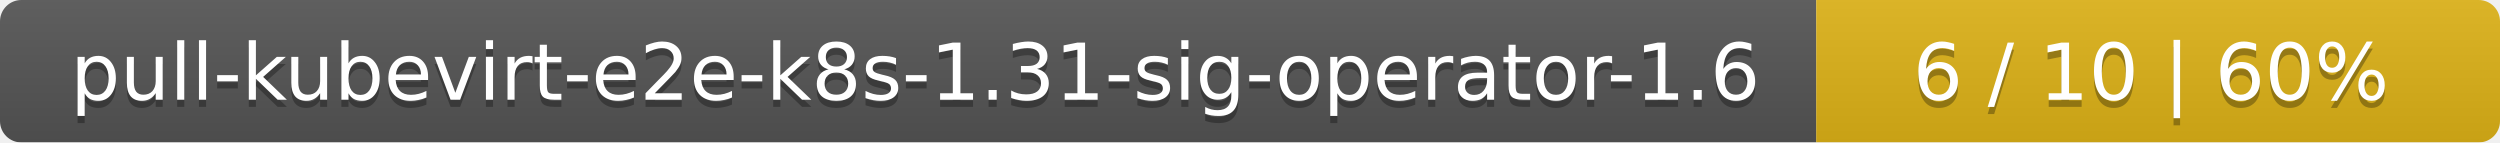
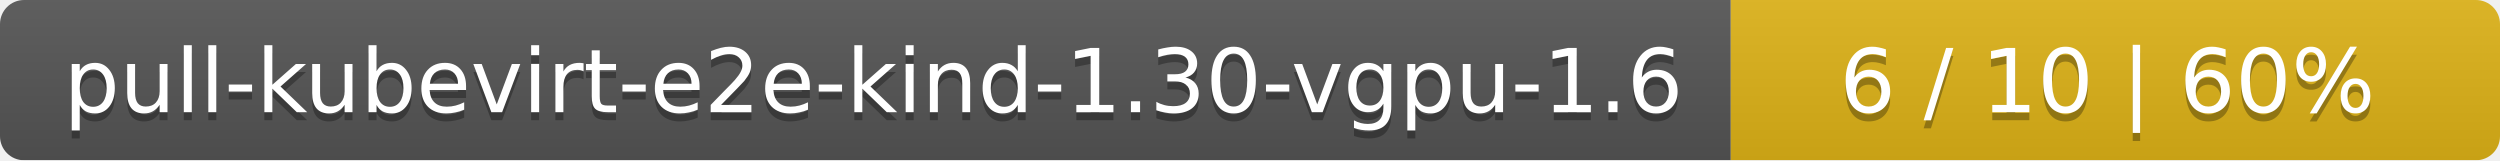
- <svg xmlns="http://www.w3.org/2000/svg" width="351" height="20">
+ <svg xmlns="http://www.w3.org/2000/svg" width="312" height="20">
  <linearGradient id="smooth" x2="0" y2="100%">
    <stop offset="0" stop-color="#bbb" stop-opacity=".1" />
    <stop offset="1" stop-opacity=".1" />
  </linearGradient>
  <mask id="round">
-     <rect width="351" height="20" rx="3" fill="#fff" />
+     <rect width="312" height="20" rx="3" fill="#fff" />
  </mask>
  <g mask="url(#round)">
-     <rect width="255" height="20" fill="#555" />
-     <rect x="255" width="96" height="20" fill="#dfb317" />
-     <rect width="351" height="20" fill="url(#smooth)" />
+     <rect width="216" height="20" fill="#555" />
+     <rect x="216" width="96" height="20" fill="#dfb317" />
+     <rect width="312" height="20" fill="url(#smooth)" />
  </g>
  <g fill="#fff" text-anchor="middle" font-family="DejaVu Sans,Verdana,Geneva,sans-serif" font-size="11">
-     <text x="128.5" y="15" fill="#010101" fill-opacity=".3">pull-kubevirt-e2e-k8s-1.31-sig-operator-1.6</text>
-     <text x="128.5" y="14">pull-kubevirt-e2e-k8s-1.31-sig-operator-1.6</text>
-     <text x="302" y="15" fill="#010101" fill-opacity=".3">6 / 10    |    60%</text>
-     <text x="302" y="14">6 / 10    |    60%</text>
+     <text x="109" y="15" fill="#010101" fill-opacity=".3">pull-kubevirt-e2e-kind-1.30-vgpu-1.6</text>
+     <text x="109" y="14">pull-kubevirt-e2e-kind-1.30-vgpu-1.6</text>
+     <text x="263" y="15" fill="#010101" fill-opacity=".3">6 / 10    |    60%</text>
+     <text x="263" y="14">6 / 10    |    60%</text>
  </g>
</svg>
